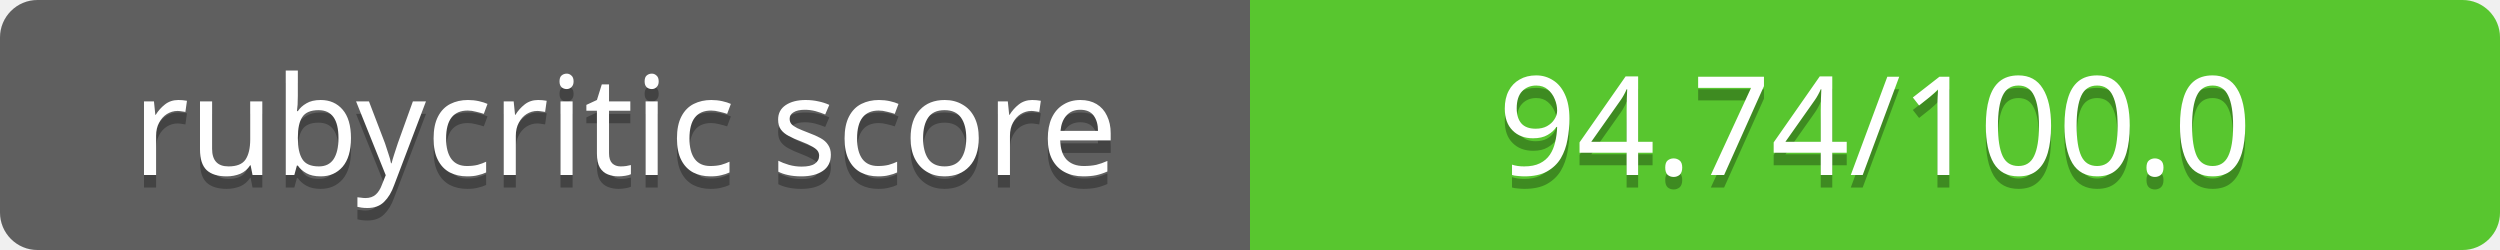
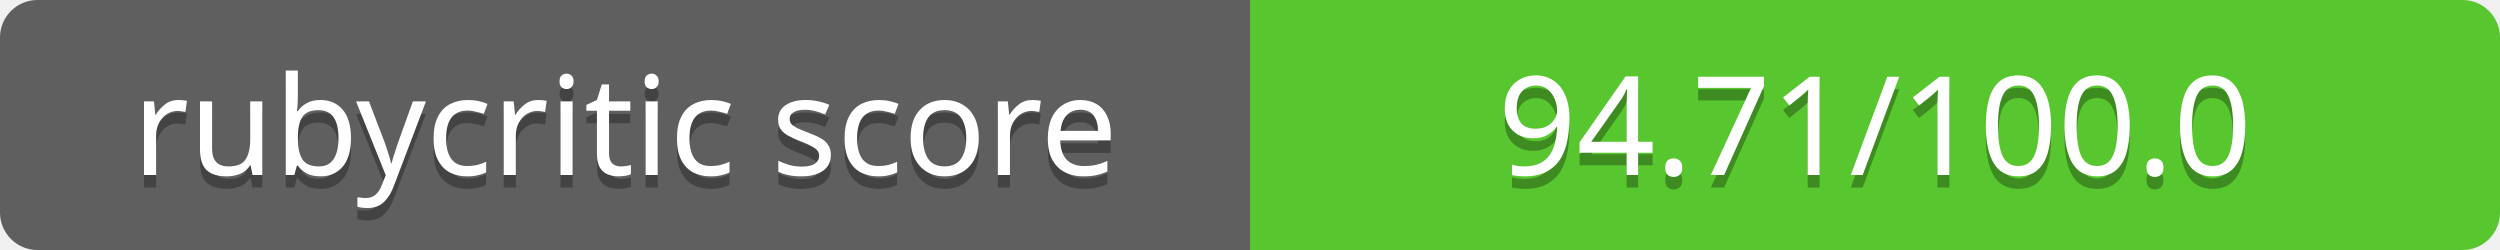
<svg xmlns="http://www.w3.org/2000/svg" contentScriptType="text/ecmascript" contentStyleType="text/css" preserveAspectRatio="xMidYMid meet" version="1.0" height="20" width="200">
  <linearGradient id="smooth" x2="0" y2="200">
    <stop offset="0" stop-color="#bbb" stop-opacity=".1" />
    <stop offset="1" stop-opacity=".1" />
  </linearGradient>
  <clipPath id="round">
    <rect height="20" width="200" rx="3" fill="#fff" />
  </clipPath>
  <g clip-path="url(#round)">
    <rect height="20" width="100" fill="#555" />
    <rect x="100" height="20" width="100" fill="#4dc71f" />
    <rect height="20" width="200" fill="url(#smooth)" />
  </g>
  <g fill="#fff" text-anchor="middle" font-family="Verdana,sans-serif" font-size="11">
    <text x="50" y="15" fill="#010101" fill-opacity="0.3">
rubycritic score
</text>
    <text x="50" y="14">
rubycritic score
</text>
  </g>
  <g fill="#fff" text-anchor="middle" font-family="Verdana,sans-serif" font-size="11">
    <text x="150" y="15" fill="#010101" fill-opacity="0.3">
- 94.74/100.0
+ 94.71/100.0
</text>
    <text x="150" y="14">
- 94.74/100.0
+ 94.71/100.0
</text>
  </g>
</svg>
